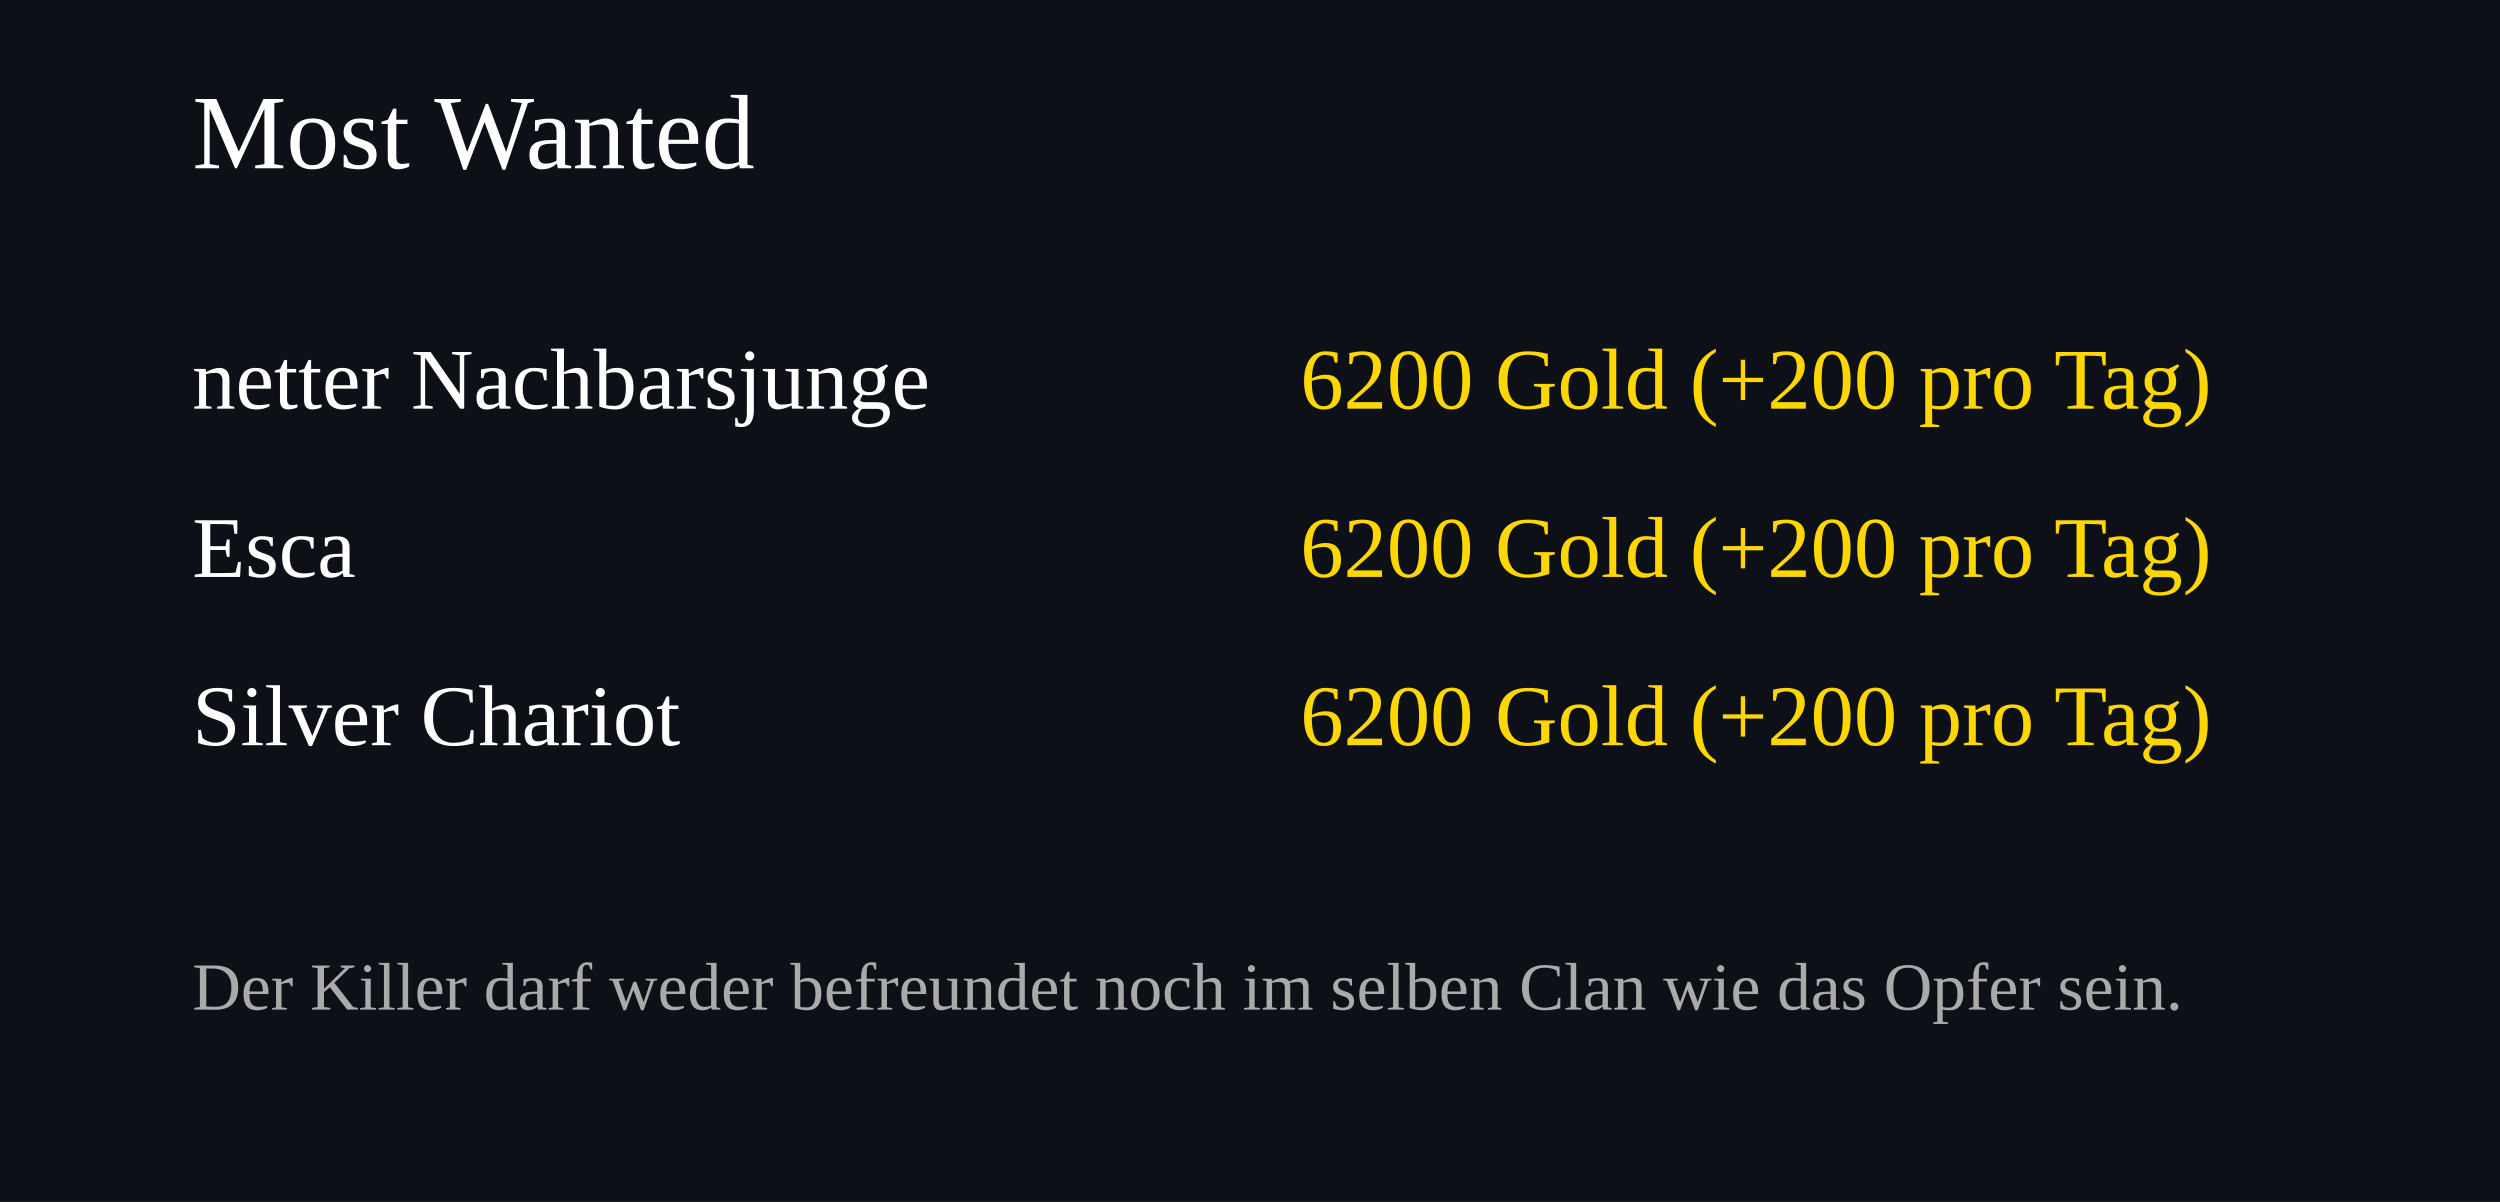
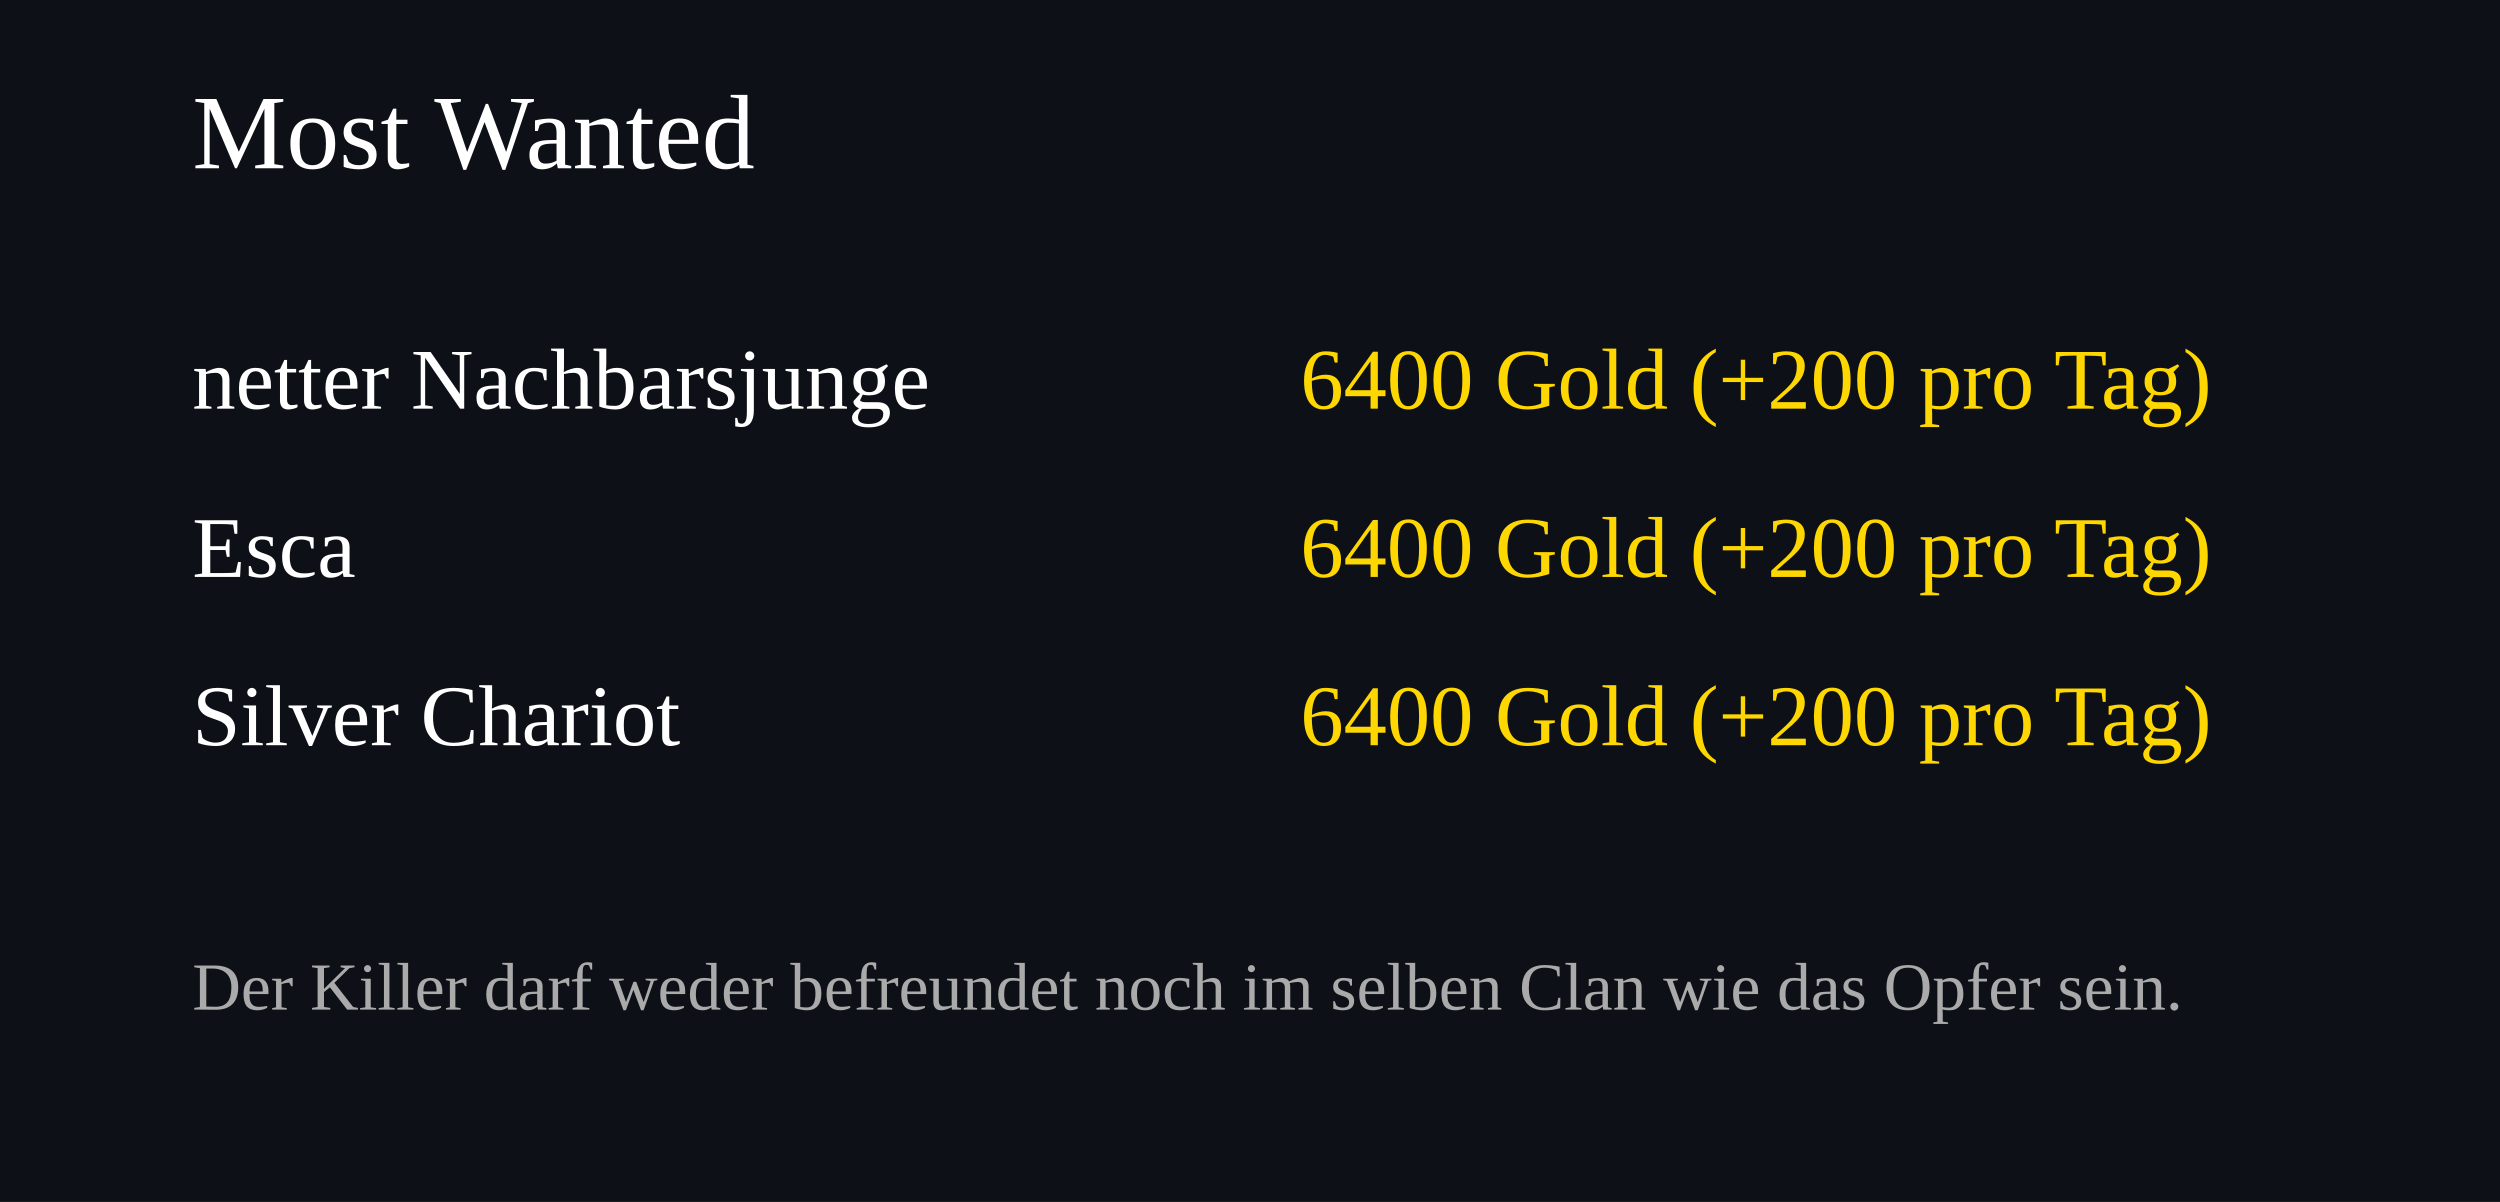
<svg xmlns="http://www.w3.org/2000/svg" width="520" height="250">
  <rect width="100%" height="100%" fill="#0d1117" />
  <text x="40" y="35" font-size="22" fill="#ffffff">Most Wanted</text>
  <text x="40" y="85" font-size="18" fill="#ffffff">netter Nachbarsjunge</text>
  <text x="460" y="85" font-size="18" fill="#FFD700" text-anchor="end">
-     6200 Gold (+200 pro Tag)
+     6400 Gold (+200 pro Tag)
  </text>
  <text x="40" y="120" font-size="18" fill="#ffffff">Esca</text>
  <text x="460" y="120" font-size="18" fill="#FFD700" text-anchor="end">
-     6200 Gold (+200 pro Tag)
+     6400 Gold (+200 pro Tag)
  </text>
  <text x="40" y="155" font-size="18" fill="#ffffff">Silver Chariot</text>
  <text x="460" y="155" font-size="18" fill="#FFD700" text-anchor="end">
-     6200 Gold (+200 pro Tag)
+     6400 Gold (+200 pro Tag)
  </text>
  <text x="40" y="210" font-size="14" fill="#aaaaaa">
Der Killer darf weder befreundet noch im selben Clan wie das Opfer sein.
</text>
</svg>
